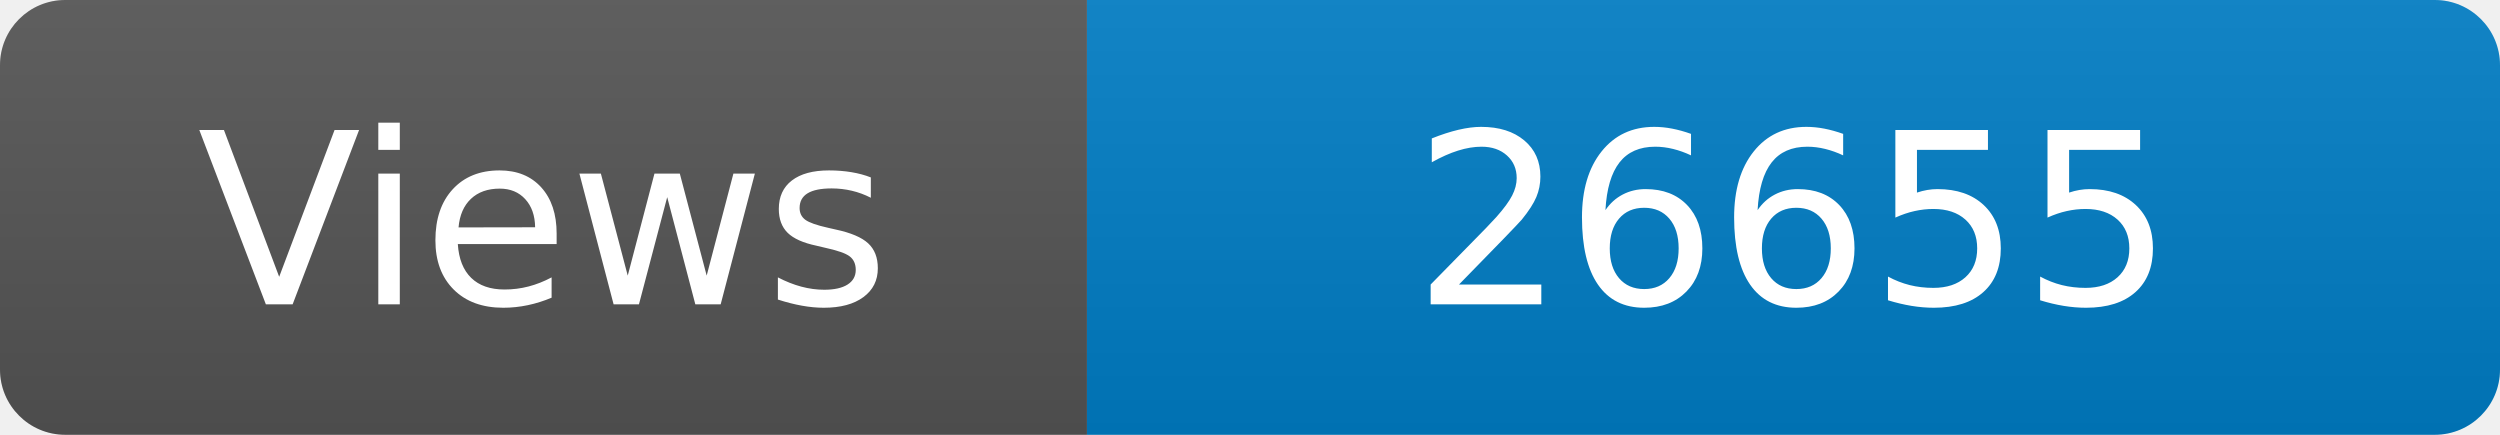
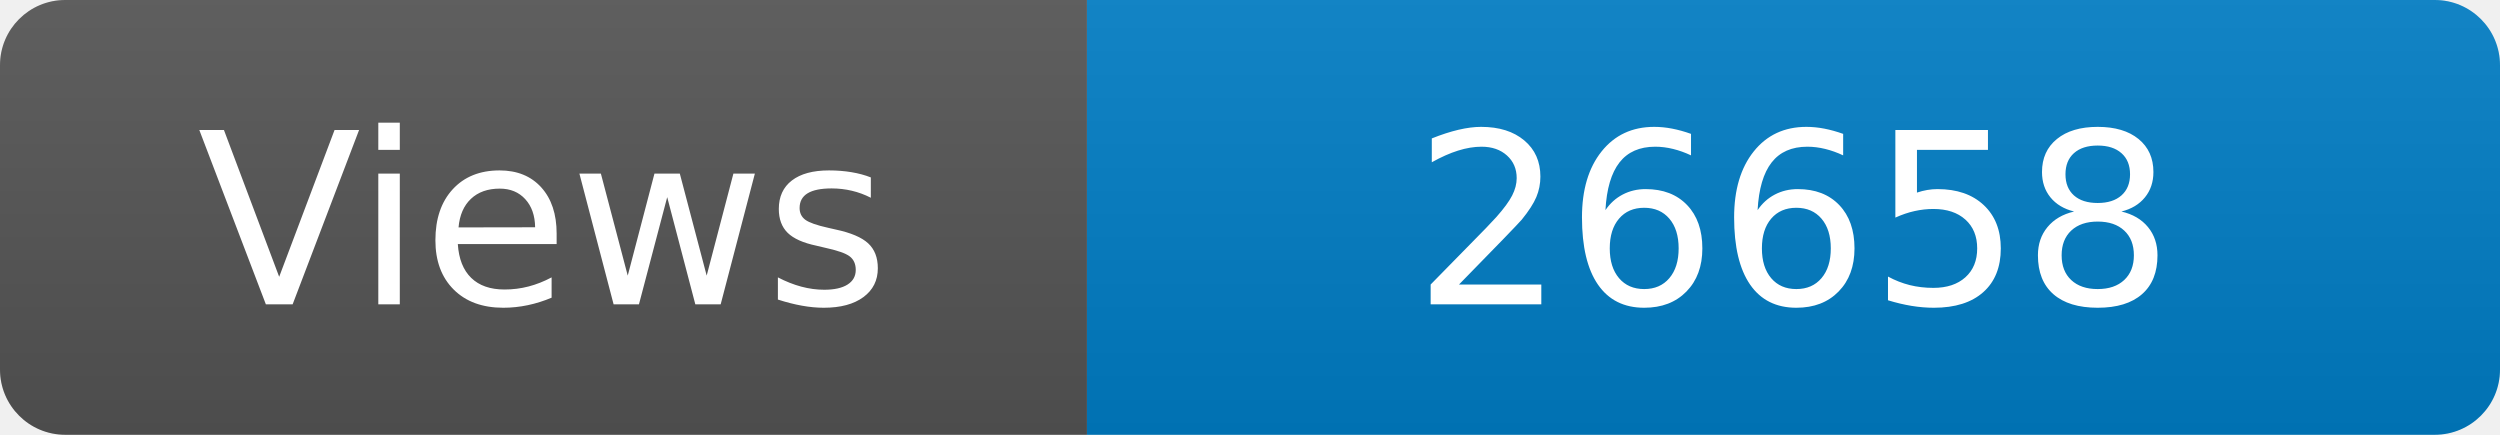
<svg xmlns="http://www.w3.org/2000/svg" width="115" height="20" role="img" aria-label="Maintained?: yes">
  <linearGradient id="s" x2="0" y2="100%">
    <stop offset="0" stop-color="#bbb" stop-opacity=".1" />
    <stop offset="1" stop-opacity=".1" />
  </linearGradient>
  <clipPath id="r">
    <rect width="115" height="20" rx="3" fill="#fff" />
  </clipPath>
  <g clip-path="url(#r)">
    <rect width="50" height="20" fill="#555" />
    <rect x="50" width="160" height="20" fill="#007ec6" />
    <rect width="115" height="20" fill="url(#s)" />
  </g>
  <g fill="#fff" text-anchor="middle" font-family="Verdana,Geneva,DejaVu Sans,sans-serif" font-size="110">
    <text x="250" y="140" transform="scale(.1)" fill="#fff">Views</text>
-     <text x="825" y="140" transform="scale(.1)" fill="#fff">26655</text>
+     <text x="825" y="140" transform="scale(.1)" fill="#fff">26658</text>
  </g>
</svg>
